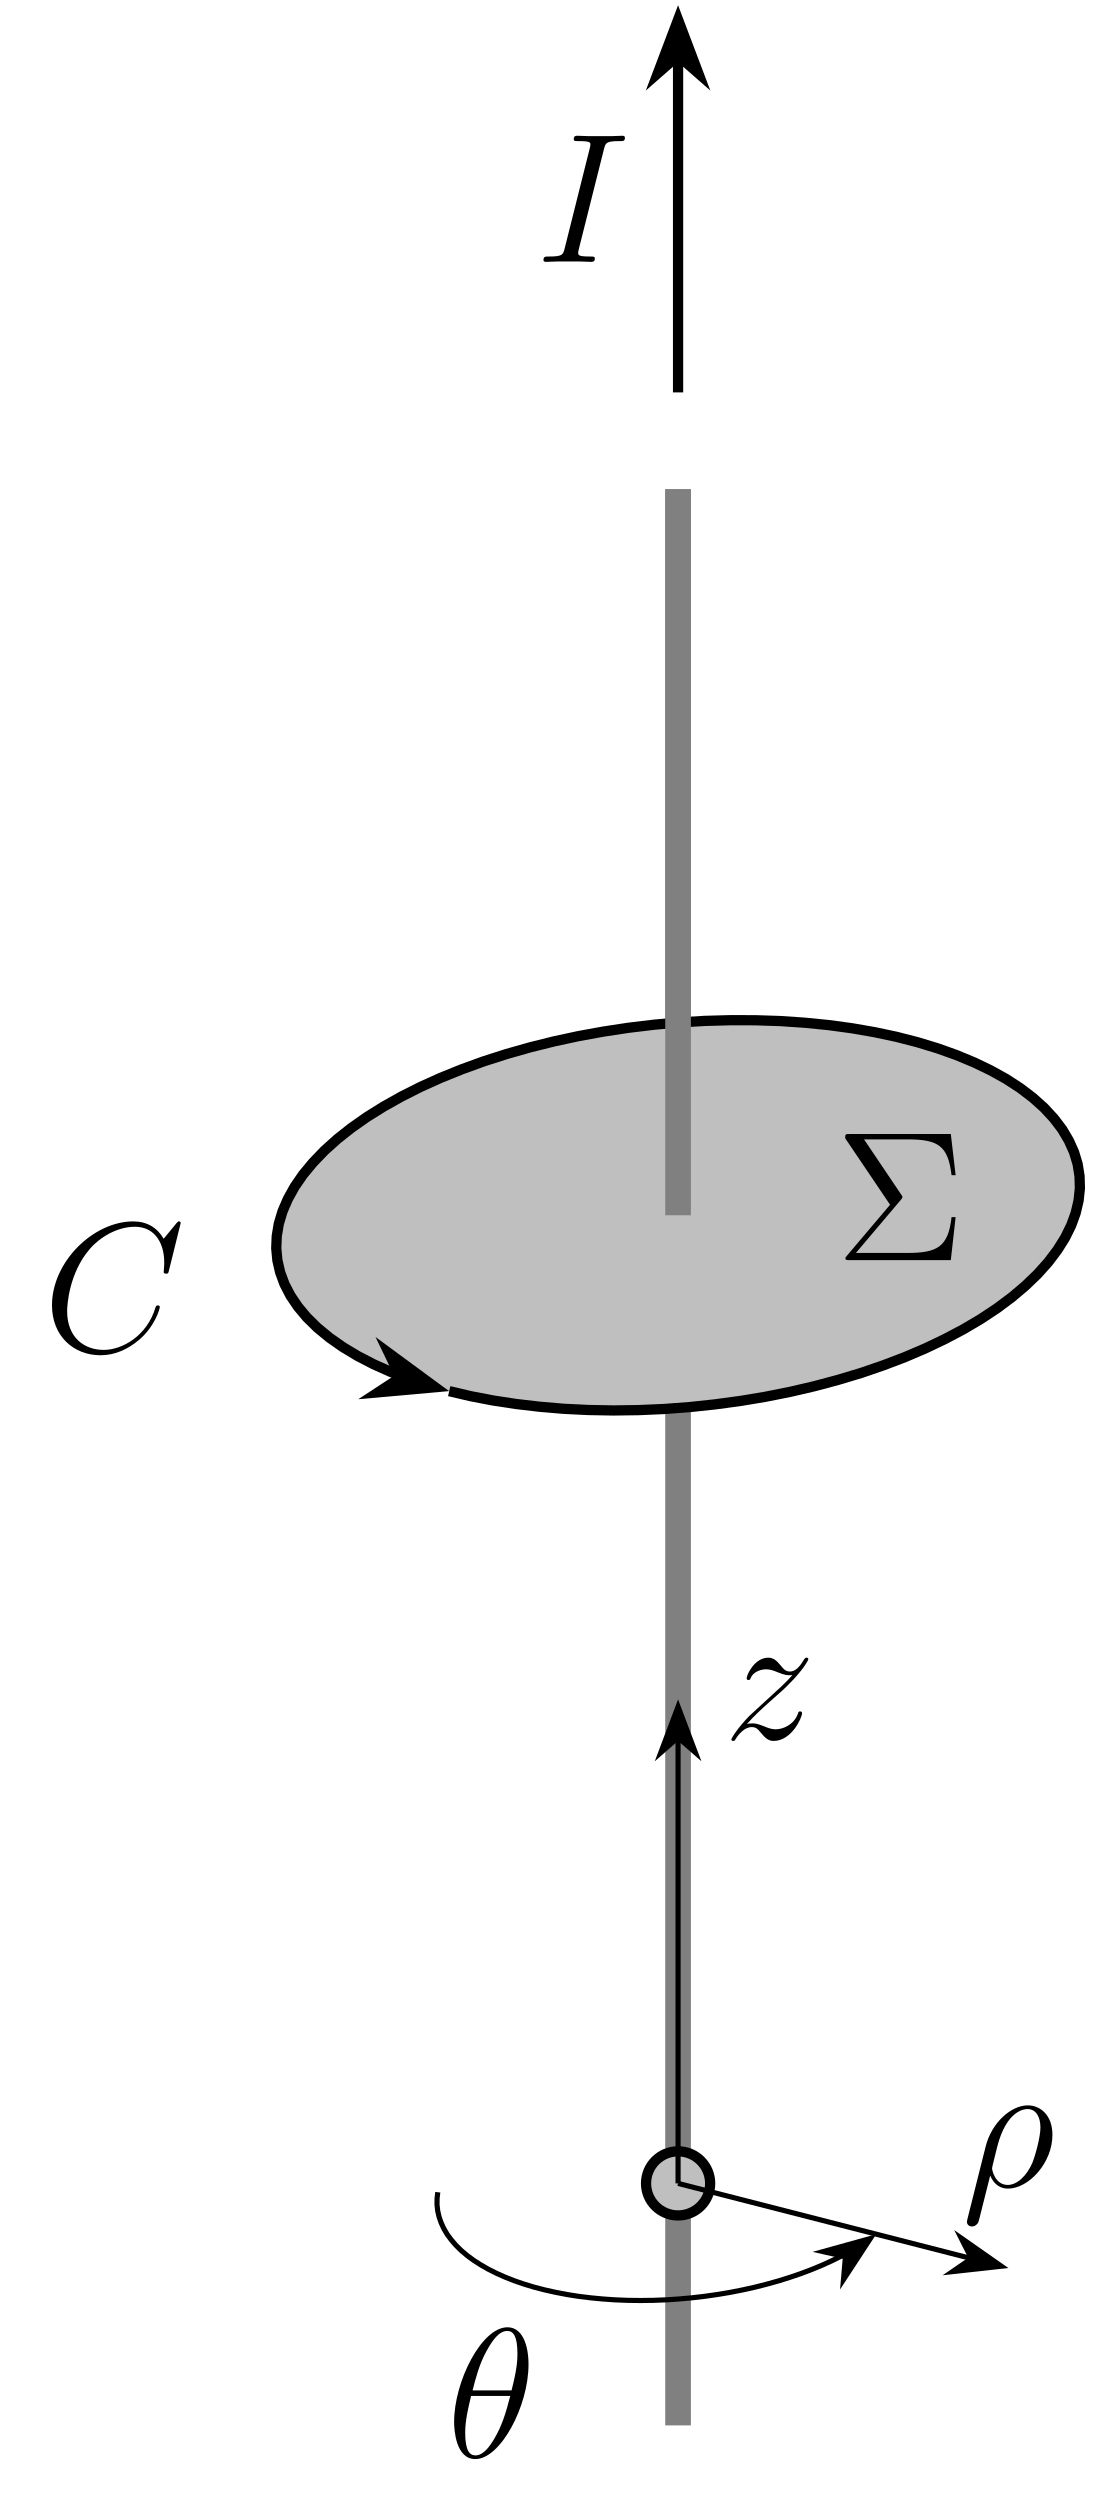
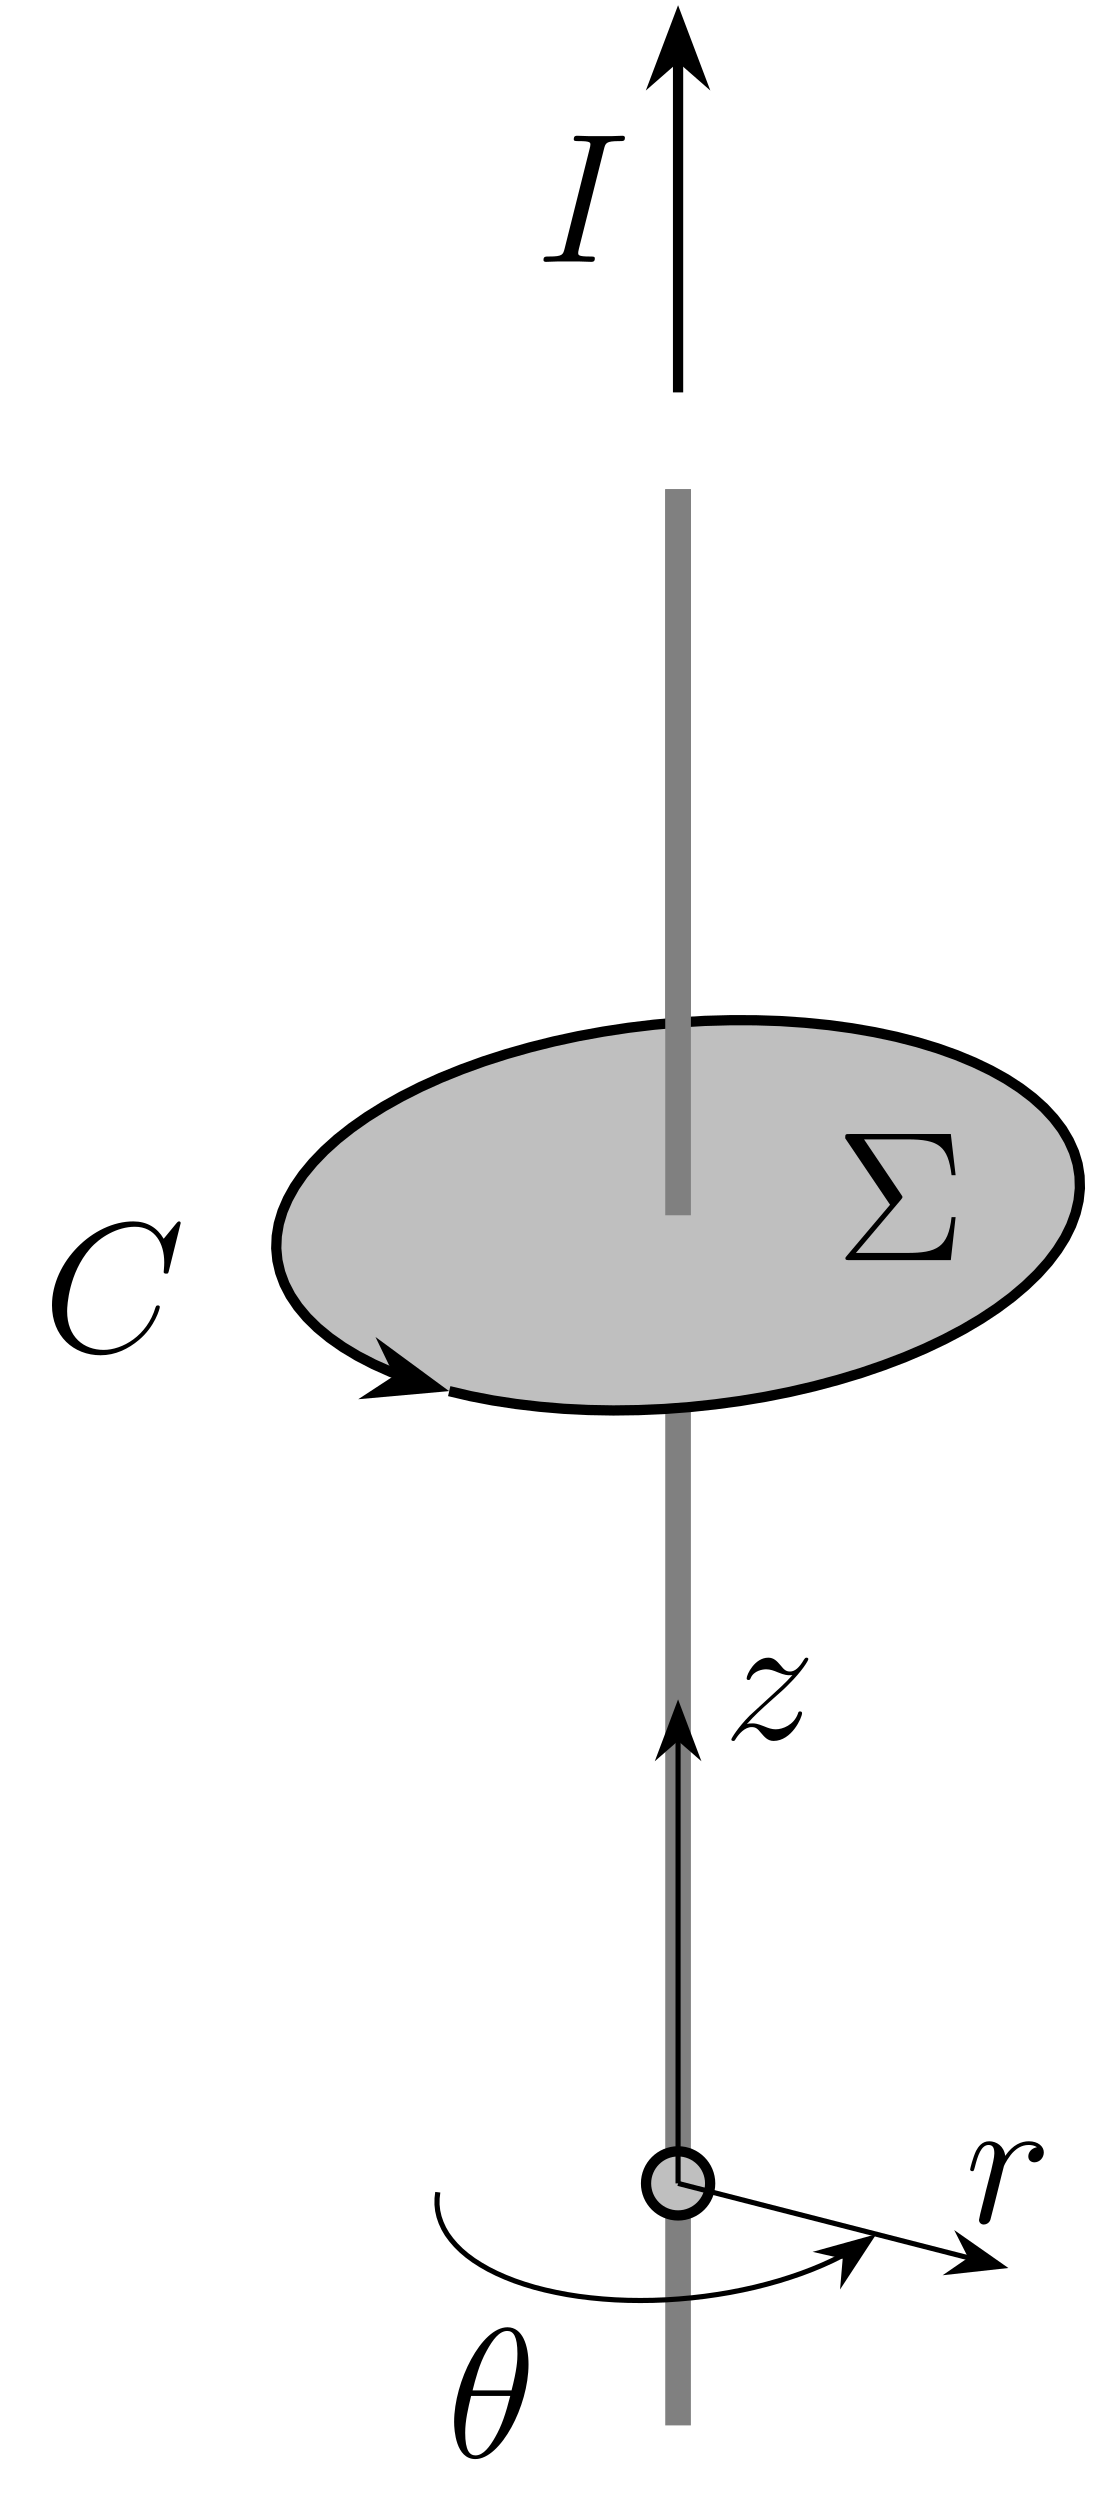
- <svg xmlns="http://www.w3.org/2000/svg" version="1.1" width="85.27pt" height="194.184pt" viewBox="0 -194.184 85.27 194.184">
+ <svg xmlns="http://www.w3.org/2000/svg" version="1.1" width="85.008pt" height="194.184pt" viewBox="0 -194.184 85.008 194.184">
  <defs>
    <clipPath id="clip1">
      <path d="M-141.602-17.305V133.09L.613 242.383L246.941 179.285V28.887L104.723-80.402Z" />
    </clipPath>
  </defs>
  <g id="page1">
    <g transform="matrix(1 0 0 -1 0 0)">
      <path d="M52.668 5.793V156.188" stroke="#808080" fill="none" stroke-width="1.993" stroke-miterlimit="10" clip-path="url(#clip1)" />
      <path d="M52.668 163.707V189.676" stroke="#000" fill="none" stroke-width=".797" stroke-miterlimit="10" clip-path="url(#clip1)" />
      <path d="M52.668 192.652L51.098 188.5L52.668 189.875L54.238 188.5Z" clip-path="url(#clip1)" />
      <path d="M52.668 192.652L51.098 188.5L52.668 189.875L54.238 188.5Z" stroke="#000" fill="none" stroke-width=".797" stroke-miterlimit="10" clip-path="url(#clip1)" />
      <path d="M46.905 182.577C47.034 183.08 47.062 183.223 48.109 183.223C48.425 183.223 48.539 183.223 48.539 183.495C48.539 183.639 48.381 183.639 48.339 183.639C48.08 183.639 47.765 183.61 47.507 183.61H45.743C45.456 183.61 45.126 183.639 44.839 183.639C44.725 183.639 44.567 183.639 44.567 183.366C44.567 183.223 44.682 183.223 44.969 183.223C45.858 183.223 45.858 183.108 45.858 182.951C45.858 182.85 45.829 182.764 45.8 182.635L43.864 174.905C43.735 174.403 43.706 174.26 42.66 174.26C42.344 174.26 42.215 174.26 42.215 173.987C42.215 173.844 42.358 173.844 42.43 173.844C42.688 173.844 43.004 173.873 43.262 173.873H45.026C45.313 173.873 45.628 173.844 45.915 173.844C46.03 173.844 46.202 173.844 46.202 174.102C46.202 174.26 46.116 174.26 45.8 174.26C44.911 174.26 44.911 174.375 44.911 174.547C44.911 174.575 44.911 174.647 44.969 174.876L46.905 182.577Z" clip-path="url(#clip1)" />
      <path d="M34.891 86.129L36.555 85.738L38.281 85.406L40.07 85.133L41.906 84.918L43.785 84.758L45.703 84.664L47.645 84.629L49.609 84.656L51.586 84.742L53.566 84.891L55.543 85.102L57.508 85.367L59.453 85.691L61.375 86.074L63.258 86.512L65.098 87.004L66.891 87.543L68.621 88.137L70.293 88.773L71.891 89.457L73.414 90.184L74.852 90.945L76.199 91.742L77.453 92.574L78.606 93.434L79.652 94.32L80.594 95.227L81.422 96.152L82.133 97.094L82.731 98.047L83.203 99.004L83.551 99.965L83.777 100.926L83.879 101.883L83.852 102.832L83.703 103.769L83.426 104.688L83.023 105.586L82.504 106.465L81.859 107.312L81.102 108.133L80.227 108.918L79.242 109.668L78.148 110.379L76.953 111.043L75.66 111.664L74.277 112.238L72.805 112.762L71.25 113.234L69.625 113.652L67.926 114.012L66.172 114.316L64.359 114.562L62.5 114.746L60.602 114.875L58.668 114.938L56.715 114.941L54.742 114.887L52.766 114.769L50.785 114.59L48.812 114.352L46.855 114.055L44.922 113.703L43.02 113.293L41.156 112.828L39.34 112.312L37.574 111.746L35.875 111.129L34.238 110.469L32.68 109.766L31.199 109.019L29.805 108.238L28.504 107.426L27.297 106.578L26.195 105.707L25.199 104.809L24.316 103.891L23.543 102.957L22.891 102.012L22.359 101.055L21.945 100.094L21.656 99.133L21.496 98.172L21.457 97.219L21.547 96.277L21.762 95.352L22.098 94.441L22.559 93.551L23.141 92.688L23.84 91.852L24.66 91.047L25.59 90.281L26.629 89.551L27.773 88.863L29.016 88.219L30.355 87.621L31.785 87.07L33.297 86.574L30.93 87.234" fill="#bfbfbf" clip-path="url(#clip1)" />
      <path d="M34.891 86.129L36.555 85.738L38.281 85.406L40.07 85.133L41.906 84.918L43.785 84.758L45.703 84.664L47.645 84.629L49.609 84.656L51.586 84.742L53.566 84.891L55.543 85.102L57.508 85.367L59.453 85.691L61.375 86.074L63.258 86.512L65.098 87.004L66.891 87.543L68.621 88.137L70.293 88.773L71.891 89.457L73.414 90.184L74.852 90.945L76.199 91.742L77.453 92.574L78.606 93.434L79.652 94.32L80.594 95.227L81.422 96.152L82.133 97.094L82.731 98.047L83.203 99.004L83.551 99.965L83.777 100.926L83.879 101.883L83.852 102.832L83.703 103.769L83.426 104.688L83.023 105.586L82.504 106.465L81.859 107.312L81.102 108.133L80.227 108.918L79.242 109.668L78.148 110.379L76.953 111.043L75.66 111.664L74.277 112.238L72.805 112.762L71.25 113.234L69.625 113.652L67.926 114.012L66.172 114.316L64.359 114.562L62.5 114.746L60.602 114.875L58.668 114.938L56.715 114.941L54.742 114.887L52.766 114.769L50.785 114.59L48.812 114.352L46.855 114.055L44.922 113.703L43.02 113.293L41.156 112.828L39.34 112.312L37.574 111.746L35.875 111.129L34.238 110.469L32.68 109.766L31.199 109.019L29.805 108.238L28.504 107.426L27.297 106.578L26.195 105.707L25.199 104.809L24.316 103.891L23.543 102.957L22.891 102.012L22.359 101.055L21.945 100.094L21.656 99.133L21.496 98.172L21.457 97.219L21.547 96.277L21.762 95.352L22.098 94.441L22.559 93.551L23.141 92.688L23.84 91.852L24.66 91.047L25.59 90.281L26.629 89.551L27.773 88.863L29.016 88.219L30.355 87.621L31.785 87.07L33.297 86.574L30.93 87.234" stroke="#000" fill="none" stroke-width=".797" stroke-miterlimit="10" clip-path="url(#clip1)" />
      <path d="M33.797 86.434L30.219 89.066L31.125 87.184L29.375 86.039Z" clip-path="url(#clip1)" />
      <path d="M33.797 86.434L30.219 89.066L31.125 87.184L29.375 86.039Z" stroke="#000" fill="none" stroke-width=".797" stroke-miterlimit="10" clip-path="url(#clip1)" />
      <path d="M14.034 99.184C14.034 99.313 13.933 99.313 13.904 99.313C13.876 99.313 13.819 99.313 13.704 99.17L12.714 97.965C12.212 98.825 11.423 99.313 10.348 99.313C7.25 99.313 4.038 96.172 4.038 92.802C4.038 90.407 5.716 88.916 7.81 88.916C8.957 88.916 9.961 89.404 10.793 90.106C12.04 91.153 12.413 92.544 12.413 92.659C12.413 92.788 12.298 92.788 12.255 92.788C12.126 92.788 12.112 92.702 12.083 92.645C11.423 90.407 9.488 89.332 8.053 89.332C6.533 89.332 5.214 90.307 5.214 92.343C5.214 92.802 5.357 95.298 6.978 97.176C7.767 98.094 9.115 98.897 10.477 98.897C12.054 98.897 12.757 97.592 12.757 96.129C12.757 95.756 12.714 95.441 12.714 95.384C12.714 95.255 12.858 95.255 12.901 95.255C13.058 95.255 13.073 95.269 13.13 95.527L14.034 99.184Z" clip-path="url(#clip1)" />
      <path d="M52.668 99.789V156.188" stroke="#808080" fill="none" stroke-width="1.993" stroke-miterlimit="10" clip-path="url(#clip1)" />
      <path d="M69.953 100.966C70.067 101.109 70.096 101.138 70.096 101.21C70.096 101.238 70.096 101.267 70.01 101.382L67.113 105.684H70.498C72.907 105.684 73.638 105.167 73.911 102.902H74.226L73.853 106.1H66.009C65.665 106.1 65.65 106.1 65.65 105.77L69.135 100.607L65.808 96.678C65.693 96.549 65.665 96.506 65.665 96.448C65.665 96.305 65.779 96.305 66.009 96.305H73.853L74.226 99.647H73.911C73.653 97.28 72.749 96.864 70.454 96.864H66.482L69.953 100.966Z" clip-path="url(#clip1)" />
      <path d="M55.16 24.59C55.16 25.965 54.043 27.082 52.668 27.082S50.18 25.965 50.18 24.59S51.293 22.102 52.668 22.102S55.16 23.215 55.16 24.59Z" fill="#bfbfbf" clip-path="url(#clip1)" />
      <path d="M55.16 24.59C55.16 25.965 54.043 27.082 52.668 27.082S50.18 25.965 50.18 24.59S51.293 22.102 52.668 22.102S55.16 23.215 55.16 24.59Z" stroke="#000" fill="none" stroke-width=".797" stroke-miterlimit="10" clip-path="url(#clip1)" />
      <path d="M34.004 23.906L33.949 23.426L33.945 22.945L33.996 22.469L34.102 22L34.262 21.539L34.469 21.086L34.73 20.641L35.047 20.211L35.41 19.789L35.82 19.383L36.281 18.992L36.789 18.617L37.344 18.262L37.938 17.922L38.578 17.602L39.258 17.301L39.973 17.02L40.727 16.762L41.516 16.523L42.336 16.312L43.184 16.125L44.059 15.957L44.961 15.816L45.883 15.703L46.824 15.613L47.781 15.547L48.754 15.508L49.738 15.496L50.73 15.508L51.727 15.547L52.727 15.613L53.727 15.703L54.727 15.82L55.715 15.961L56.699 16.125L57.672 16.316L58.625 16.527L59.566 16.766L60.484 17.023L61.383 17.305L62.258 17.605L63.102 17.926L63.918 18.266L64.703 18.625L65.449 19L66.164 19.391L66.84 19.797L67.473 20.215L65.59 18.84" stroke="#000" fill="none" stroke-width=".399" stroke-miterlimit="10" clip-path="url(#clip1)" />
      <path d="M67.605 20.313L63.93 19.293L65.668 18.898L65.516 17.121Z" clip-path="url(#clip1)" />
      <path d="M67.605 20.313L63.93 19.293L65.668 18.898L65.516 17.121Z" stroke="#000" fill="none" stroke-width=".399" stroke-miterlimit="10" clip-path="url(#clip1)" />
      <path d="M41.052 10.534C41.052 11.997 40.593 13.417 39.417 13.417C37.409 13.417 35.273 9.215 35.273 6.06C35.273 5.4 35.416 3.178 36.922 3.178C38.872 3.178 41.052 7.279 41.052 10.534ZM36.707 8.512C36.922 9.358 37.223 10.563 37.797 11.581C38.27 12.442 38.772 13.13 39.403 13.13C39.876 13.13 40.191 12.728 40.191 11.352C40.191 10.836 40.148 10.118 39.733 8.512H36.707ZM39.632 8.082C39.274 6.677 38.972 5.773 38.456 4.87C38.041 4.138 37.538 3.464 36.936 3.464C36.492 3.464 36.133 3.808 36.133 5.228C36.133 6.16 36.362 7.136 36.592 8.082H39.632Z" clip-path="url(#clip1)" />
      <path d="M52.668 24.59L75.359 18.777" stroke="#000" fill="none" stroke-width=".399" stroke-miterlimit="10" clip-path="url(#clip1)" />
      <path d="M77.777 18.16L74.652 20.348L75.457 18.754L73.984 17.742Z" clip-path="url(#clip1)" />
      <path d="M77.777 18.16L74.652 20.348L75.457 18.754L73.984 17.742Z" stroke="#000" fill="none" stroke-width=".399" stroke-miterlimit="10" clip-path="url(#clip1)" />
-       <path d="M75.15 21.848C75.135 21.776 75.107 21.69 75.107 21.604C75.107 21.389 75.279 21.246 75.494 21.246C75.709 21.246 75.91 21.389 75.996 21.59C76.053 21.719 76.455 23.44 76.913 25.204C77.2 24.487 77.731 24.186 78.29 24.186C79.911 24.186 81.746 26.193 81.746 28.359C81.746 29.893 80.814 30.653 79.825 30.653C78.563 30.653 77.028 29.348 76.555 27.441L75.15 21.848ZM78.276 24.472C77.301 24.472 77.057 25.605 77.057 25.777C77.057 25.863 77.415 27.226 77.458 27.441C78.19 30.295 79.595 30.366 79.81 30.366C80.456 30.366 80.814 29.778 80.814 28.932C80.814 28.201 80.427 26.781 80.183 26.179C79.753 25.189 79.007 24.472 78.276 24.472Z" clip-path="url(#clip1)" />
+       <path d="M80.545 27.404C80.101 27.318 79.872 27.003 79.872 26.687C79.872 26.343 80.144 26.228 80.345 26.228C80.746 26.228 81.076 26.573 81.076 27.003C81.076 27.462 80.632 27.863 79.915 27.863C79.341 27.863 78.681 27.605 78.079 26.73C77.979 27.491 77.405 27.863 76.831 27.863C76.272 27.863 75.985 27.433 75.813 27.117C75.569 26.601 75.354 25.741 75.354 25.669C75.354 25.612 75.412 25.54 75.512 25.54C75.627 25.54 75.641 25.554 75.727 25.884C75.942 26.745 76.215 27.576 76.788 27.576C77.132 27.576 77.233 27.333 77.233 26.917C77.233 26.601 77.09 26.042 76.989 25.597L76.588 24.049C76.53 23.776 76.372 23.131 76.301 22.873C76.2 22.5 76.043 21.826 76.043 21.754C76.043 21.553 76.2 21.396 76.415 21.396C76.573 21.396 76.846 21.496 76.932 21.783C76.975 21.897 77.505 24.063 77.591 24.393C77.663 24.708 77.749 25.01 77.821 25.325C77.878 25.526 77.935 25.755 77.979 25.942C78.022 26.071 78.409 26.773 78.767 27.089C78.94 27.247 79.312 27.576 79.9 27.576C80.13 27.576 80.359 27.533 80.545 27.404Z" clip-path="url(#clip1)" />
      <path d="M52.668 24.59V59.125" stroke="#000" fill="none" stroke-width=".399" stroke-miterlimit="10" clip-path="url(#clip1)" />
      <path d="M52.668 61.621L51.324 58.051L52.668 59.227L54.016 58.051Z" clip-path="url(#clip1)" />
      <path d="M52.668 61.621L51.324 58.051L52.668 59.227L54.016 58.051Z" stroke="#000" fill="none" stroke-width=".399" stroke-miterlimit="10" clip-path="url(#clip1)" />
      <path d="M58.01 60.264C58.627 60.966 59.129 61.411 59.846 62.056C60.706 62.802 61.079 63.16 61.28 63.375C62.284 64.365 62.786 65.197 62.786 65.312C62.786 65.426 62.671 65.426 62.642 65.426C62.542 65.426 62.513 65.369 62.441 65.269C62.083 64.652 61.739 64.351 61.366 64.351C61.065 64.351 60.907 64.48 60.635 64.824C60.333 65.183 60.09 65.426 59.674 65.426C58.627 65.426 57.996 64.121 57.996 63.82C57.996 63.777 58.01 63.691 58.139 63.691C58.254 63.691 58.268 63.749 58.311 63.849C58.555 64.422 59.244 64.523 59.516 64.523C59.817 64.523 60.104 64.422 60.405 64.293C60.95 64.064 61.18 64.064 61.323 64.064C61.423 64.064 61.481 64.064 61.552 64.078C61.079 63.519 60.305 62.831 59.66 62.243L58.211 60.909C57.336 60.02 56.806 59.174 56.806 59.073C56.806 58.987 56.877 58.959 56.963 58.959C57.049 58.959 57.064 58.973 57.164 59.145C57.394 59.504 57.852 60.034 58.383 60.034C58.684 60.034 58.828 59.934 59.115 59.575C59.387 59.26 59.631 58.959 60.09 58.959C61.495 58.959 62.298 60.78 62.298 61.11C62.298 61.167 62.284 61.253 62.141 61.253C62.026 61.253 62.011 61.196 61.968 61.052C61.653 60.206 60.807 59.862 60.247 59.862C59.946 59.862 59.66 59.962 59.358 60.091C58.785 60.321 58.627 60.321 58.441 60.321C58.297 60.321 58.139 60.321 58.01 60.264Z" clip-path="url(#clip1)" />
    </g>
  </g>
</svg>
